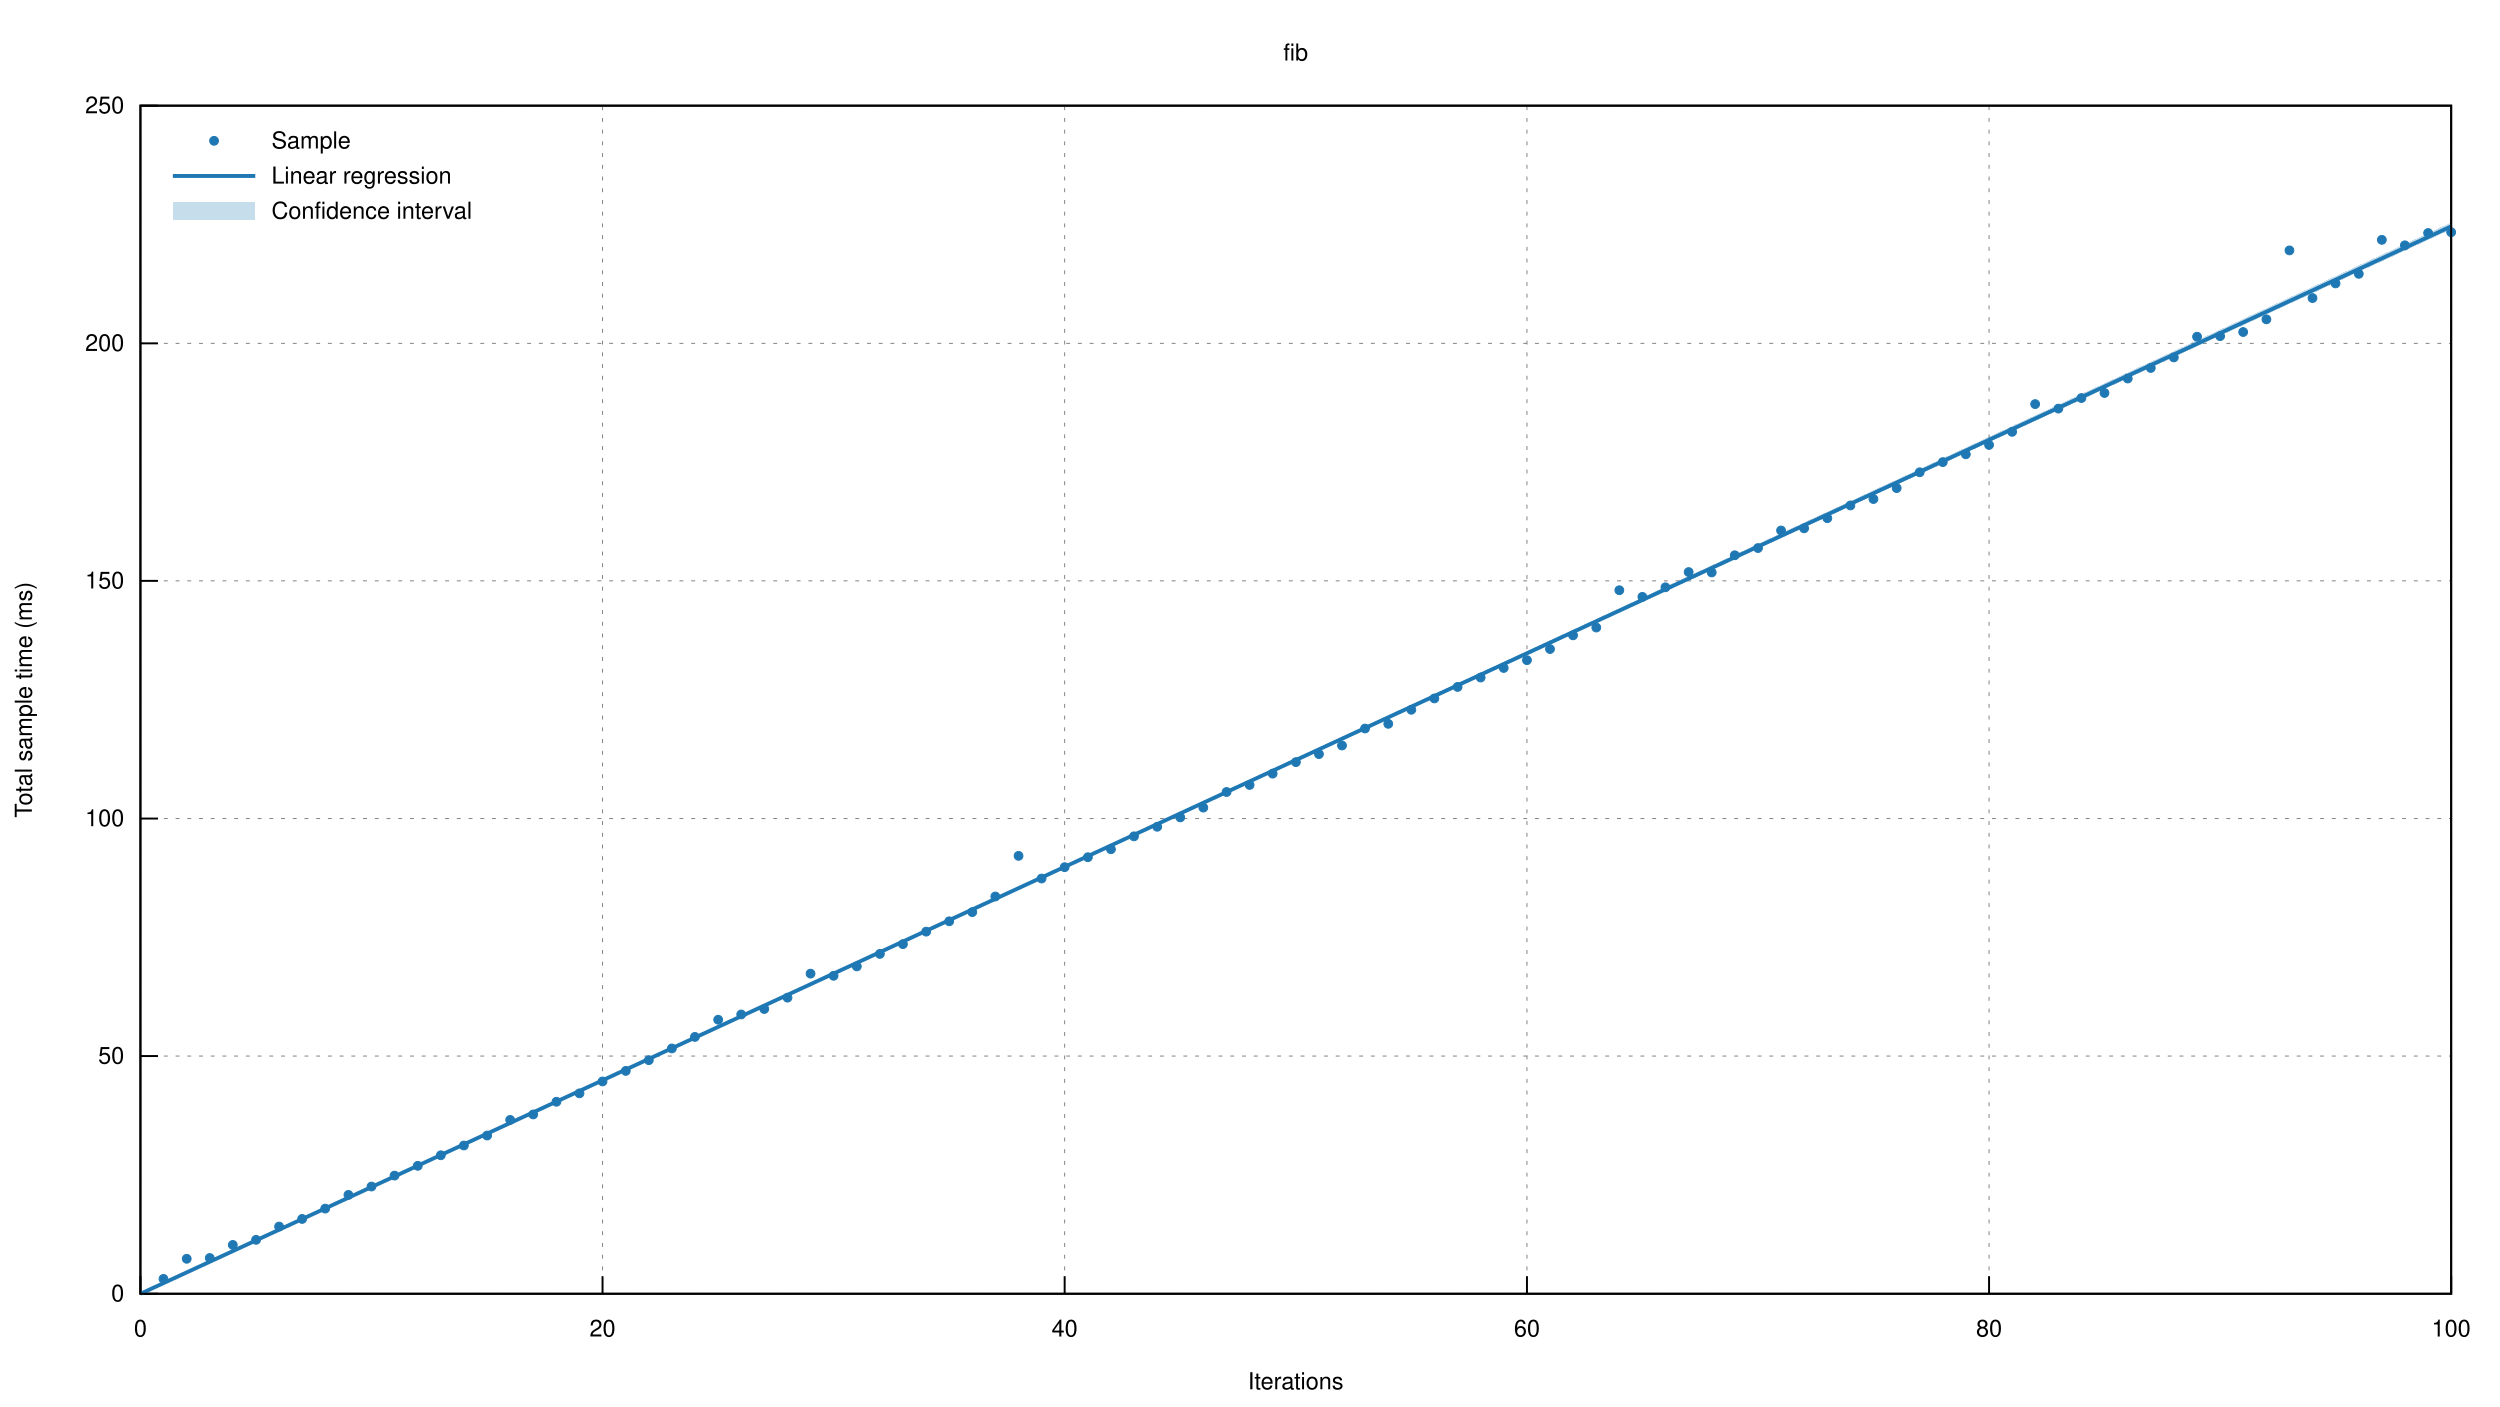
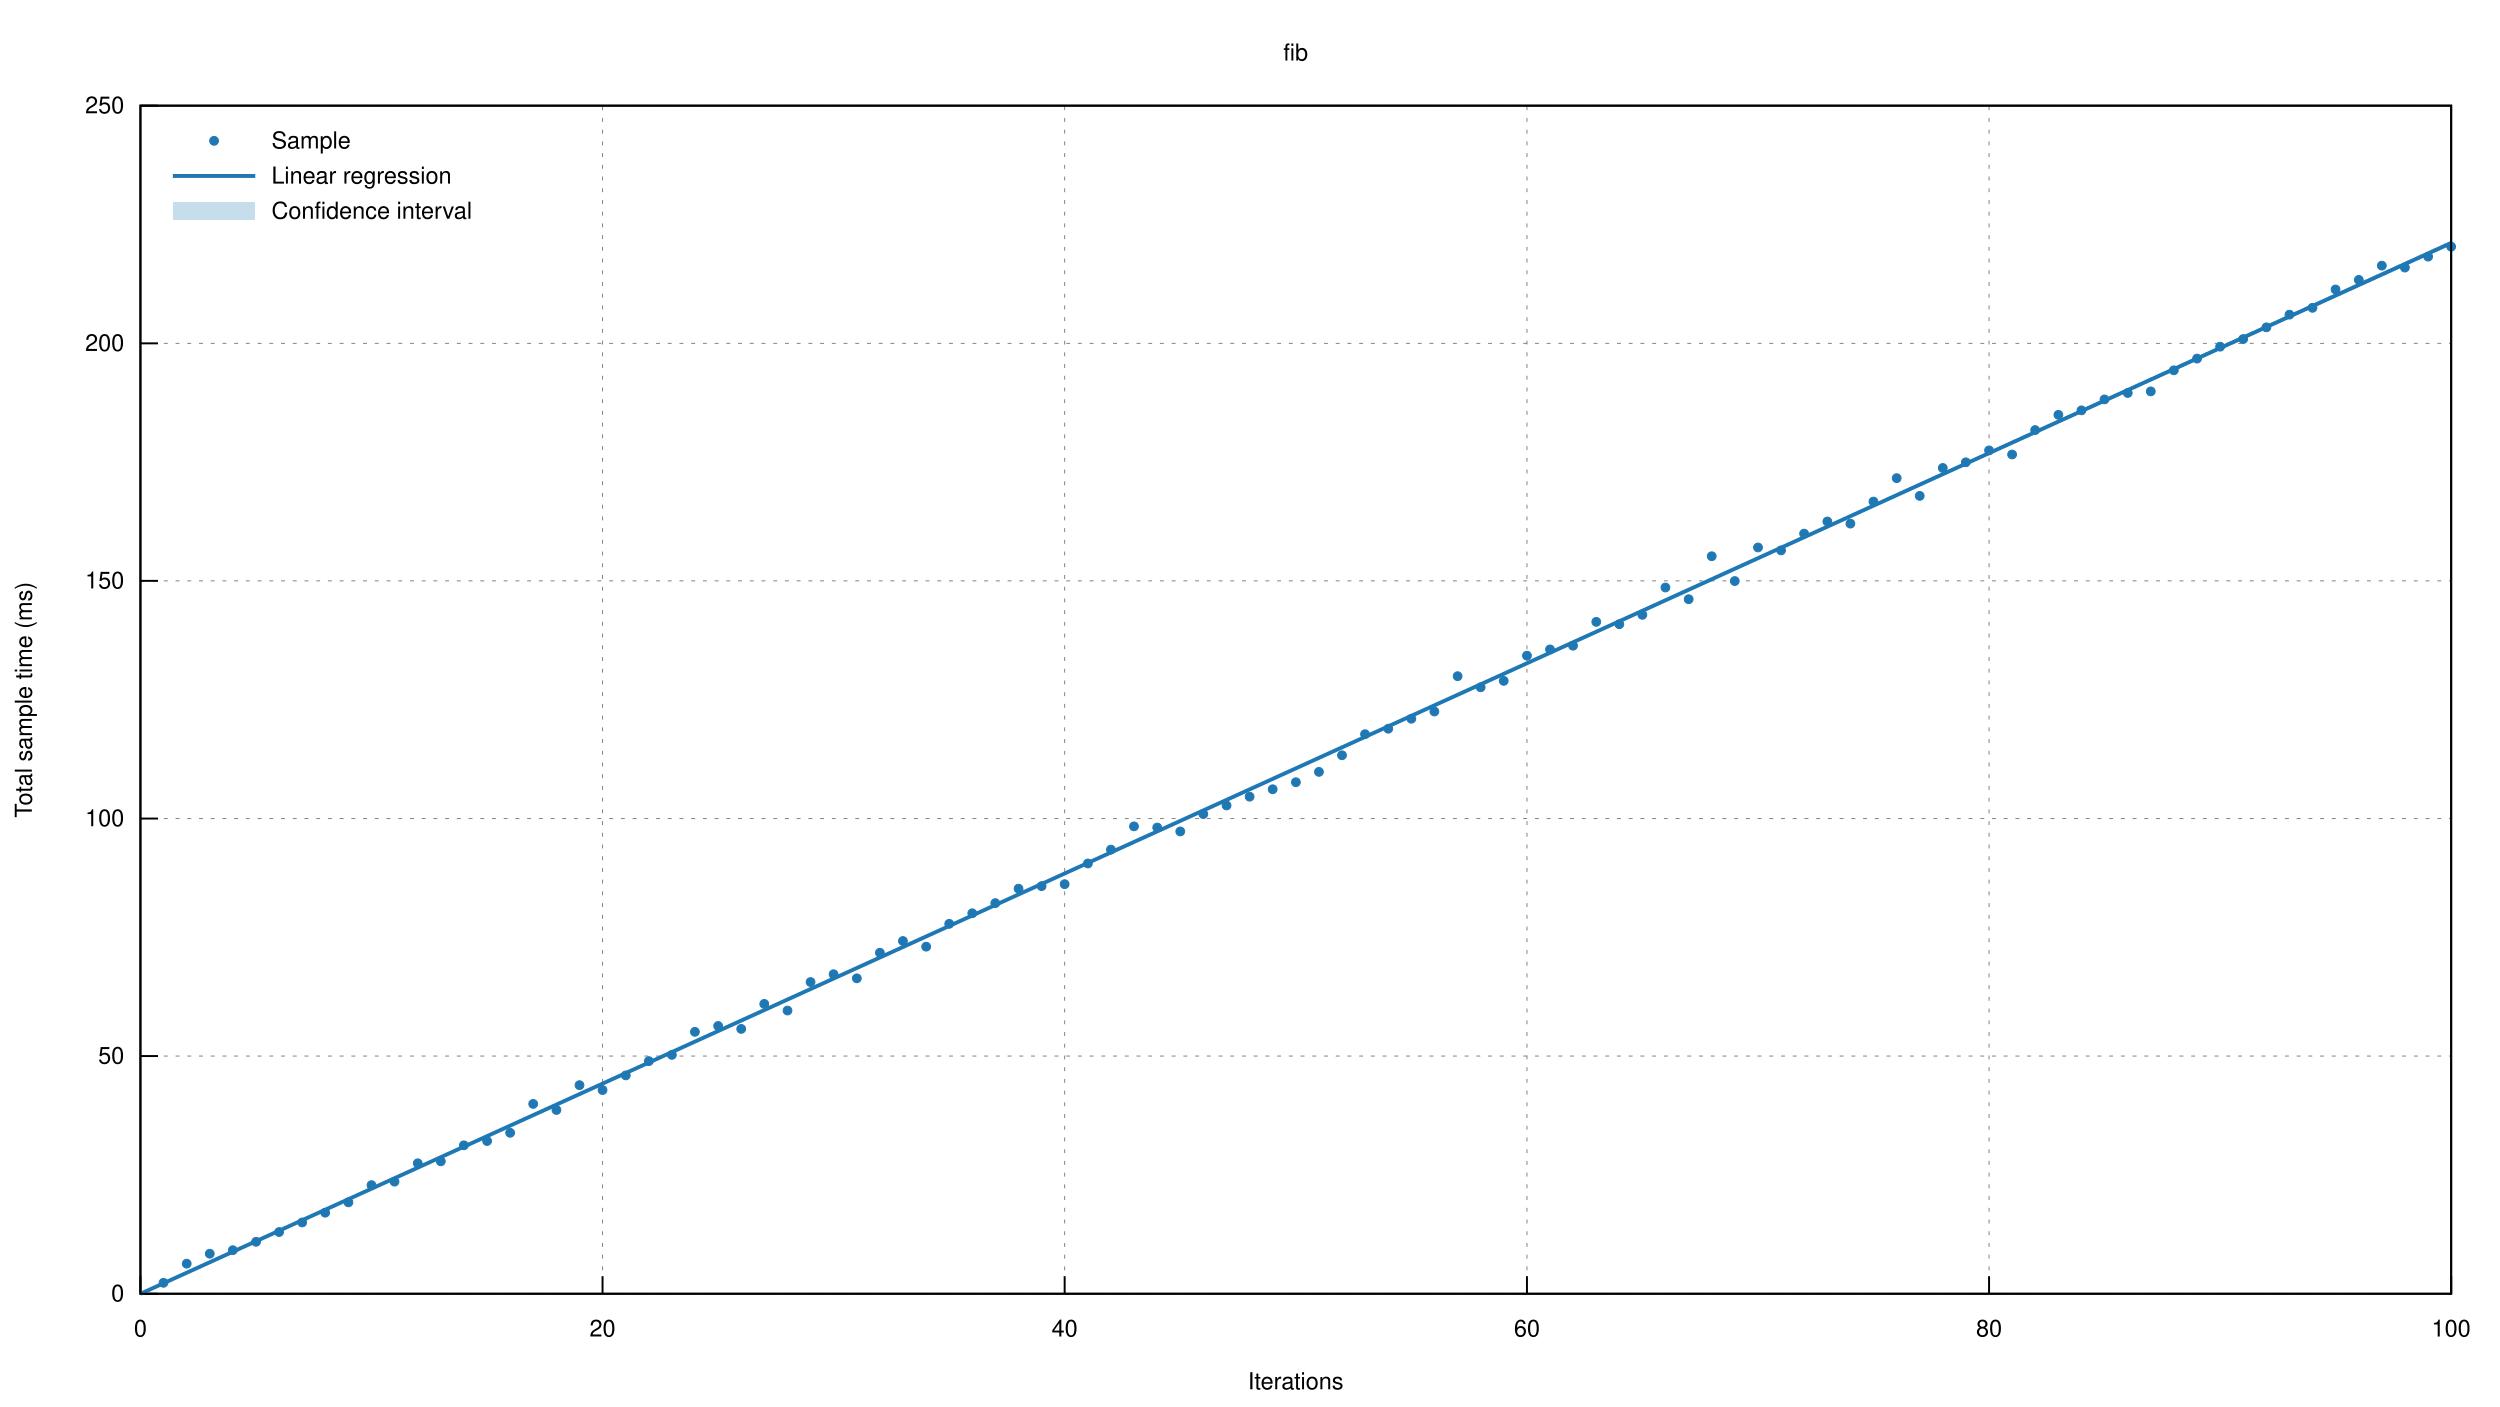
<svg xmlns="http://www.w3.org/2000/svg" xmlns:xlink="http://www.w3.org/1999/xlink" viewBox="0 0 1280 720">
  <g id="gnuplot_canvas">
    <rect x="0" y="0" width="1280" height="720" fill="none" />
    <defs>
      <circle id="gpDot" r="0.5" stroke-width="0.5" stroke="currentColor" />
      <path id="gpPt0" stroke-width="0.222" stroke="currentColor" d="M-1,0 h2 M0,-1 v2" />
      <path id="gpPt1" stroke-width="0.222" stroke="currentColor" d="M-1,-1 L1,1 M1,-1 L-1,1" />
      <path id="gpPt2" stroke-width="0.222" stroke="currentColor" d="M-1,0 L1,0 M0,-1 L0,1 M-1,-1 L1,1 M-1,1 L1,-1" />
      <rect id="gpPt3" stroke-width="0.222" stroke="currentColor" x="-1" y="-1" width="2" height="2" />
      <rect id="gpPt4" stroke-width="0.222" stroke="currentColor" fill="currentColor" x="-1" y="-1" width="2" height="2" />
      <circle id="gpPt5" stroke-width="0.222" stroke="currentColor" cx="0" cy="0" r="1" />
      <use xlink:href="#gpPt5" id="gpPt6" fill="currentColor" stroke="none" />
      <path id="gpPt7" stroke-width="0.222" stroke="currentColor" d="M0,-1.33 L-1.33,0.67 L1.33,0.67 z" />
      <use xlink:href="#gpPt7" id="gpPt8" fill="currentColor" stroke="none" />
      <use xlink:href="#gpPt7" id="gpPt9" stroke="currentColor" transform="rotate(180)" />
      <use xlink:href="#gpPt9" id="gpPt10" fill="currentColor" stroke="none" />
      <use xlink:href="#gpPt3" id="gpPt11" stroke="currentColor" transform="rotate(45)" />
      <use xlink:href="#gpPt11" id="gpPt12" fill="currentColor" stroke="none" />
      <path id="gpPt13" stroke-width="0.222" stroke="currentColor" d="M0,1.330 L1.265,0.411 L0.782,-1.067 L-0.782,-1.076 L-1.265,0.411 z" />
      <use xlink:href="#gpPt13" id="gpPt14" fill="currentColor" stroke="none" />
      <filter id="textbox" filterUnits="objectBoundingBox" x="0" y="0" height="1" width="1">
        <feFlood flood-color="white" flood-opacity="1" result="bgnd" />
        <feComposite in="SourceGraphic" in2="bgnd" operator="atop" />
      </filter>
      <filter id="greybox" filterUnits="objectBoundingBox" x="0" y="0" height="1" width="1">
        <feFlood flood-color="lightgrey" flood-opacity="1" result="grey" />
        <feComposite in="SourceGraphic" in2="grey" operator="atop" />
      </filter>
    </defs>
    <g fill="none" color="white" stroke="currentColor" stroke-width="1.00" stroke-linecap="butt" stroke-linejoin="miter">
</g>
    <g fill="none" color="black" stroke="currentColor" stroke-width="1.00" stroke-linecap="butt" stroke-linejoin="miter">
</g>
    <g fill="none" color="black" stroke="black" stroke-width="0.50" stroke-linecap="butt" stroke-linejoin="miter">
</g>
    <g fill="none" color="gray" stroke="currentColor" stroke-width="0.50" stroke-linecap="butt" stroke-linejoin="miter">
      <path stroke="gray" stroke-dasharray="2,4" class="gridline" d="M71.9,662.4 L1255.0,662.4  " />
    </g>
    <g fill="none" color="gray" stroke="gray" stroke-width="1.00" stroke-linecap="butt" stroke-linejoin="miter">
</g>
    <g fill="none" color="black" stroke="currentColor" stroke-width="1.00" stroke-linecap="butt" stroke-linejoin="miter">
      <path stroke="black" d="M71.9,662.4 L80.9,662.4  " />
      <g transform="translate(63.6,666.3)" stroke="none" fill="black" font-family="Helvetica" font-size="12.00" text-anchor="end">
        <text>
          <tspan font-family="Helvetica"> 0</tspan>
        </text>
      </g>
    </g>
    <g fill="none" color="black" stroke="currentColor" stroke-width="1.00" stroke-linecap="butt" stroke-linejoin="miter">
</g>
    <g fill="none" color="black" stroke="black" stroke-width="0.50" stroke-linecap="butt" stroke-linejoin="miter">
</g>
    <g fill="none" color="gray" stroke="currentColor" stroke-width="0.50" stroke-linecap="butt" stroke-linejoin="miter">
      <path stroke="gray" stroke-dasharray="2,4" class="gridline" d="M71.9,540.7 L1255.0,540.7  " />
    </g>
    <g fill="none" color="gray" stroke="gray" stroke-width="1.00" stroke-linecap="butt" stroke-linejoin="miter">
</g>
    <g fill="none" color="black" stroke="currentColor" stroke-width="1.00" stroke-linecap="butt" stroke-linejoin="miter">
      <path stroke="black" d="M71.9,540.7 L80.9,540.7  " />
      <g transform="translate(63.6,544.6)" stroke="none" fill="black" font-family="Helvetica" font-size="12.00" text-anchor="end">
        <text>
          <tspan font-family="Helvetica"> 50</tspan>
        </text>
      </g>
    </g>
    <g fill="none" color="black" stroke="currentColor" stroke-width="1.00" stroke-linecap="butt" stroke-linejoin="miter">
</g>
    <g fill="none" color="black" stroke="black" stroke-width="0.50" stroke-linecap="butt" stroke-linejoin="miter">
</g>
    <g fill="none" color="gray" stroke="currentColor" stroke-width="0.50" stroke-linecap="butt" stroke-linejoin="miter">
      <path stroke="gray" stroke-dasharray="2,4" class="gridline" d="M71.9,419.1 L1255.0,419.1  " />
    </g>
    <g fill="none" color="gray" stroke="gray" stroke-width="1.00" stroke-linecap="butt" stroke-linejoin="miter">
</g>
    <g fill="none" color="black" stroke="currentColor" stroke-width="1.00" stroke-linecap="butt" stroke-linejoin="miter">
      <path stroke="black" d="M71.9,419.1 L80.9,419.1  " />
      <g transform="translate(63.6,423.0)" stroke="none" fill="black" font-family="Helvetica" font-size="12.00" text-anchor="end">
        <text>
          <tspan font-family="Helvetica"> 100</tspan>
        </text>
      </g>
    </g>
    <g fill="none" color="black" stroke="currentColor" stroke-width="1.00" stroke-linecap="butt" stroke-linejoin="miter">
</g>
    <g fill="none" color="black" stroke="black" stroke-width="0.50" stroke-linecap="butt" stroke-linejoin="miter">
</g>
    <g fill="none" color="gray" stroke="currentColor" stroke-width="0.50" stroke-linecap="butt" stroke-linejoin="miter">
      <path stroke="gray" stroke-dasharray="2,4" class="gridline" d="M71.9,297.4 L1255.0,297.4  " />
    </g>
    <g fill="none" color="gray" stroke="gray" stroke-width="1.00" stroke-linecap="butt" stroke-linejoin="miter">
</g>
    <g fill="none" color="black" stroke="currentColor" stroke-width="1.00" stroke-linecap="butt" stroke-linejoin="miter">
      <path stroke="black" d="M71.9,297.4 L80.9,297.4  " />
      <g transform="translate(63.6,301.3)" stroke="none" fill="black" font-family="Helvetica" font-size="12.00" text-anchor="end">
        <text>
          <tspan font-family="Helvetica"> 150</tspan>
        </text>
      </g>
    </g>
    <g fill="none" color="black" stroke="currentColor" stroke-width="1.00" stroke-linecap="butt" stroke-linejoin="miter">
</g>
    <g fill="none" color="black" stroke="black" stroke-width="0.50" stroke-linecap="butt" stroke-linejoin="miter">
</g>
    <g fill="none" color="gray" stroke="currentColor" stroke-width="0.50" stroke-linecap="butt" stroke-linejoin="miter">
      <path stroke="gray" stroke-dasharray="2,4" class="gridline" d="M71.9,175.8 L1255.0,175.8  " />
    </g>
    <g fill="none" color="gray" stroke="gray" stroke-width="1.00" stroke-linecap="butt" stroke-linejoin="miter">
</g>
    <g fill="none" color="black" stroke="currentColor" stroke-width="1.00" stroke-linecap="butt" stroke-linejoin="miter">
      <path stroke="black" d="M71.9,175.8 L80.9,175.8  " />
      <g transform="translate(63.6,179.7)" stroke="none" fill="black" font-family="Helvetica" font-size="12.00" text-anchor="end">
        <text>
          <tspan font-family="Helvetica"> 200</tspan>
        </text>
      </g>
    </g>
    <g fill="none" color="black" stroke="currentColor" stroke-width="1.00" stroke-linecap="butt" stroke-linejoin="miter">
</g>
    <g fill="none" color="black" stroke="black" stroke-width="0.50" stroke-linecap="butt" stroke-linejoin="miter">
</g>
    <g fill="none" color="gray" stroke="currentColor" stroke-width="0.50" stroke-linecap="butt" stroke-linejoin="miter">
      <path stroke="gray" stroke-dasharray="2,4" class="gridline" d="M71.9,54.1 L1255.0,54.1  " />
    </g>
    <g fill="none" color="gray" stroke="gray" stroke-width="1.00" stroke-linecap="butt" stroke-linejoin="miter">
</g>
    <g fill="none" color="black" stroke="currentColor" stroke-width="1.00" stroke-linecap="butt" stroke-linejoin="miter">
      <path stroke="black" d="M71.9,54.1 L80.9,54.1  " />
      <g transform="translate(63.6,58.0)" stroke="none" fill="black" font-family="Helvetica" font-size="12.00" text-anchor="end">
        <text>
          <tspan font-family="Helvetica"> 250</tspan>
        </text>
      </g>
    </g>
    <g fill="none" color="black" stroke="currentColor" stroke-width="1.00" stroke-linecap="butt" stroke-linejoin="miter">
</g>
    <g fill="none" color="black" stroke="black" stroke-width="0.50" stroke-linecap="butt" stroke-linejoin="miter">
</g>
    <g fill="none" color="gray" stroke="currentColor" stroke-width="0.50" stroke-linecap="butt" stroke-linejoin="miter">
      <path stroke="gray" stroke-dasharray="2,4" class="gridline" d="M71.9,662.4 L71.9,54.1  " />
    </g>
    <g fill="none" color="gray" stroke="gray" stroke-width="1.00" stroke-linecap="butt" stroke-linejoin="miter">
</g>
    <g fill="none" color="black" stroke="currentColor" stroke-width="1.00" stroke-linecap="butt" stroke-linejoin="miter">
      <path stroke="black" d="M71.9,662.4 L71.9,653.4  " />
      <g transform="translate(71.9,684.3)" stroke="none" fill="black" font-family="Helvetica" font-size="12.00" text-anchor="middle">
        <text>
          <tspan font-family="Helvetica"> 0</tspan>
        </text>
      </g>
    </g>
    <g fill="none" color="black" stroke="currentColor" stroke-width="1.00" stroke-linecap="butt" stroke-linejoin="miter">
</g>
    <g fill="none" color="black" stroke="black" stroke-width="0.50" stroke-linecap="butt" stroke-linejoin="miter">
</g>
    <g fill="none" color="gray" stroke="currentColor" stroke-width="0.50" stroke-linecap="butt" stroke-linejoin="miter">
      <path stroke="gray" stroke-dasharray="2,4" class="gridline" d="M308.5,662.4 L308.5,54.1  " />
    </g>
    <g fill="none" color="gray" stroke="gray" stroke-width="1.00" stroke-linecap="butt" stroke-linejoin="miter">
</g>
    <g fill="none" color="black" stroke="currentColor" stroke-width="1.00" stroke-linecap="butt" stroke-linejoin="miter">
      <path stroke="black" d="M308.5,662.4 L308.5,653.4  " />
      <g transform="translate(308.5,684.3)" stroke="none" fill="black" font-family="Helvetica" font-size="12.00" text-anchor="middle">
        <text>
          <tspan font-family="Helvetica"> 20</tspan>
        </text>
      </g>
    </g>
    <g fill="none" color="black" stroke="currentColor" stroke-width="1.00" stroke-linecap="butt" stroke-linejoin="miter">
</g>
    <g fill="none" color="black" stroke="black" stroke-width="0.50" stroke-linecap="butt" stroke-linejoin="miter">
</g>
    <g fill="none" color="gray" stroke="currentColor" stroke-width="0.50" stroke-linecap="butt" stroke-linejoin="miter">
      <path stroke="gray" stroke-dasharray="2,4" class="gridline" d="M545.1,662.4 L545.1,54.1  " />
    </g>
    <g fill="none" color="gray" stroke="gray" stroke-width="1.00" stroke-linecap="butt" stroke-linejoin="miter">
</g>
    <g fill="none" color="black" stroke="currentColor" stroke-width="1.00" stroke-linecap="butt" stroke-linejoin="miter">
      <path stroke="black" d="M545.1,662.4 L545.1,653.4  " />
      <g transform="translate(545.1,684.3)" stroke="none" fill="black" font-family="Helvetica" font-size="12.00" text-anchor="middle">
        <text>
          <tspan font-family="Helvetica"> 40</tspan>
        </text>
      </g>
    </g>
    <g fill="none" color="black" stroke="currentColor" stroke-width="1.00" stroke-linecap="butt" stroke-linejoin="miter">
</g>
    <g fill="none" color="black" stroke="black" stroke-width="0.50" stroke-linecap="butt" stroke-linejoin="miter">
</g>
    <g fill="none" color="gray" stroke="currentColor" stroke-width="0.50" stroke-linecap="butt" stroke-linejoin="miter">
      <path stroke="gray" stroke-dasharray="2,4" class="gridline" d="M781.8,662.4 L781.8,54.1  " />
    </g>
    <g fill="none" color="gray" stroke="gray" stroke-width="1.00" stroke-linecap="butt" stroke-linejoin="miter">
</g>
    <g fill="none" color="black" stroke="currentColor" stroke-width="1.00" stroke-linecap="butt" stroke-linejoin="miter">
      <path stroke="black" d="M781.8,662.4 L781.8,653.4  " />
      <g transform="translate(781.8,684.3)" stroke="none" fill="black" font-family="Helvetica" font-size="12.00" text-anchor="middle">
        <text>
          <tspan font-family="Helvetica"> 60</tspan>
        </text>
      </g>
    </g>
    <g fill="none" color="black" stroke="currentColor" stroke-width="1.00" stroke-linecap="butt" stroke-linejoin="miter">
</g>
    <g fill="none" color="black" stroke="black" stroke-width="0.50" stroke-linecap="butt" stroke-linejoin="miter">
</g>
    <g fill="none" color="gray" stroke="currentColor" stroke-width="0.50" stroke-linecap="butt" stroke-linejoin="miter">
      <path stroke="gray" stroke-dasharray="2,4" class="gridline" d="M1018.4,662.4 L1018.4,54.1  " />
    </g>
    <g fill="none" color="gray" stroke="gray" stroke-width="1.00" stroke-linecap="butt" stroke-linejoin="miter">
</g>
    <g fill="none" color="black" stroke="currentColor" stroke-width="1.00" stroke-linecap="butt" stroke-linejoin="miter">
      <path stroke="black" d="M1018.4,662.4 L1018.4,653.4  " />
      <g transform="translate(1018.4,684.3)" stroke="none" fill="black" font-family="Helvetica" font-size="12.00" text-anchor="middle">
        <text>
          <tspan font-family="Helvetica"> 80</tspan>
        </text>
      </g>
    </g>
    <g fill="none" color="black" stroke="currentColor" stroke-width="1.00" stroke-linecap="butt" stroke-linejoin="miter">
</g>
    <g fill="none" color="black" stroke="black" stroke-width="0.50" stroke-linecap="butt" stroke-linejoin="miter">
</g>
    <g fill="none" color="gray" stroke="currentColor" stroke-width="0.50" stroke-linecap="butt" stroke-linejoin="miter">
      <path stroke="gray" stroke-dasharray="2,4" class="gridline" d="M1255.0,662.4 L1255.0,54.1  " />
    </g>
    <g fill="none" color="gray" stroke="gray" stroke-width="1.00" stroke-linecap="butt" stroke-linejoin="miter">
</g>
    <g fill="none" color="black" stroke="currentColor" stroke-width="1.00" stroke-linecap="butt" stroke-linejoin="miter">
      <path stroke="black" d="M1255.0,662.4 L1255.0,653.4  " />
      <g transform="translate(1255.0,684.3)" stroke="none" fill="black" font-family="Helvetica" font-size="12.00" text-anchor="middle">
        <text>
          <tspan font-family="Helvetica"> 100</tspan>
        </text>
      </g>
    </g>
    <g fill="none" color="black" stroke="currentColor" stroke-width="1.00" stroke-linecap="butt" stroke-linejoin="miter">
</g>
    <g fill="none" color="black" stroke="currentColor" stroke-width="1.00" stroke-linecap="butt" stroke-linejoin="miter">
      <path stroke="black" d="M71.9,54.1 L71.9,662.4 L1255.0,662.4 L1255.0,54.1 L71.9,54.1 Z  " />
    </g>
    <g fill="none" color="black" stroke="currentColor" stroke-width="1.00" stroke-linecap="butt" stroke-linejoin="miter">
      <g transform="translate(16.3,358.3) rotate(270)" stroke="none" fill="black" font-family="Helvetica" font-size="12.00" text-anchor="middle">
        <text>
          <tspan font-family="Helvetica">Total sample time (ms)</tspan>
        </text>
      </g>
    </g>
    <g fill="none" color="black" stroke="currentColor" stroke-width="1.00" stroke-linecap="butt" stroke-linejoin="miter">
      <g transform="translate(663.4,711.3)" stroke="none" fill="black" font-family="Helvetica" font-size="12.00" text-anchor="middle">
        <text>
          <tspan font-family="Helvetica">Iterations</tspan>
        </text>
      </g>
    </g>
    <g fill="none" color="black" stroke="currentColor" stroke-width="1.00" stroke-linecap="butt" stroke-linejoin="miter">
      <g transform="translate(663.4,31.0)" stroke="none" fill="black" font-family="Helvetica" font-size="12.00" text-anchor="middle">
        <text>
          <tspan font-family="Helvetica">fib</tspan>
        </text>
      </g>
    </g>
    <g id="gnuplot_plot_1">
      <g fill="none" color="black" stroke="currentColor" stroke-width="1.00" stroke-linecap="butt" stroke-linejoin="miter">
        <g transform="translate(139.0,76.0)" stroke="none" fill="black" font-family="Helvetica" font-size="12.00" text-anchor="start">
          <text>
            <tspan font-family="Helvetica">Sample</tspan>
          </text>
        </g>
      </g>
      <g fill="none" color="black" stroke="currentColor" stroke-width="1.00" stroke-linecap="butt" stroke-linejoin="miter">
-         <use xlink:href="#gpPt6" transform="translate(83.7,654.8) scale(2.25)" color="rgb( 31, 120, 180)" />
-         <use xlink:href="#gpPt6" transform="translate(95.6,644.5) scale(2.25)" color="rgb( 31, 120, 180)" />
-         <use xlink:href="#gpPt6" transform="translate(107.4,644.1) scale(2.25)" color="rgb( 31, 120, 180)" />
-         <use xlink:href="#gpPt6" transform="translate(119.2,637.4) scale(2.25)" color="rgb( 31, 120, 180)" />
-         <use xlink:href="#gpPt6" transform="translate(131.1,634.8) scale(2.25)" color="rgb( 31, 120, 180)" />
-         <use xlink:href="#gpPt6" transform="translate(142.9,628.0) scale(2.25)" color="rgb( 31, 120, 180)" />
-         <use xlink:href="#gpPt6" transform="translate(154.7,624.1) scale(2.25)" color="rgb( 31, 120, 180)" />
-         <use xlink:href="#gpPt6" transform="translate(166.5,618.8) scale(2.25)" color="rgb( 31, 120, 180)" />
-         <use xlink:href="#gpPt6" transform="translate(178.4,611.8) scale(2.25)" color="rgb( 31, 120, 180)" />
-         <use xlink:href="#gpPt6" transform="translate(190.2,607.5) scale(2.25)" color="rgb( 31, 120, 180)" />
-         <use xlink:href="#gpPt6" transform="translate(202.0,601.9) scale(2.25)" color="rgb( 31, 120, 180)" />
-         <use xlink:href="#gpPt6" transform="translate(213.9,596.9) scale(2.25)" color="rgb( 31, 120, 180)" />
-         <use xlink:href="#gpPt6" transform="translate(225.7,591.5) scale(2.25)" color="rgb( 31, 120, 180)" />
-         <use xlink:href="#gpPt6" transform="translate(237.5,586.5) scale(2.25)" color="rgb( 31, 120, 180)" />
-         <use xlink:href="#gpPt6" transform="translate(249.4,581.4) scale(2.25)" color="rgb( 31, 120, 180)" />
-         <use xlink:href="#gpPt6" transform="translate(261.2,573.4) scale(2.25)" color="rgb( 31, 120, 180)" />
-         <use xlink:href="#gpPt6" transform="translate(273.0,570.6) scale(2.25)" color="rgb( 31, 120, 180)" />
-         <use xlink:href="#gpPt6" transform="translate(284.9,564.1) scale(2.25)" color="rgb( 31, 120, 180)" />
-         <use xlink:href="#gpPt6" transform="translate(296.7,559.8) scale(2.25)" color="rgb( 31, 120, 180)" />
-         <use xlink:href="#gpPt6" transform="translate(308.5,553.7) scale(2.25)" color="rgb( 31, 120, 180)" />
-         <use xlink:href="#gpPt6" transform="translate(320.4,548.3) scale(2.25)" color="rgb( 31, 120, 180)" />
-         <use xlink:href="#gpPt6" transform="translate(332.2,542.8) scale(2.25)" color="rgb( 31, 120, 180)" />
-         <use xlink:href="#gpPt6" transform="translate(344.0,536.8) scale(2.25)" color="rgb( 31, 120, 180)" />
-         <use xlink:href="#gpPt6" transform="translate(355.8,530.9) scale(2.25)" color="rgb( 31, 120, 180)" />
-         <use xlink:href="#gpPt6" transform="translate(367.7,522.1) scale(2.25)" color="rgb( 31, 120, 180)" />
-         <use xlink:href="#gpPt6" transform="translate(379.5,519.4) scale(2.25)" color="rgb( 31, 120, 180)" />
-         <use xlink:href="#gpPt6" transform="translate(391.3,516.6) scale(2.25)" color="rgb( 31, 120, 180)" />
-         <use xlink:href="#gpPt6" transform="translate(403.2,510.8) scale(2.25)" color="rgb( 31, 120, 180)" />
-         <use xlink:href="#gpPt6" transform="translate(415.0,498.5) scale(2.25)" color="rgb( 31, 120, 180)" />
-         <use xlink:href="#gpPt6" transform="translate(426.8,499.6) scale(2.25)" color="rgb( 31, 120, 180)" />
-         <use xlink:href="#gpPt6" transform="translate(438.7,494.8) scale(2.25)" color="rgb( 31, 120, 180)" />
-         <use xlink:href="#gpPt6" transform="translate(450.5,488.4) scale(2.25)" color="rgb( 31, 120, 180)" />
-         <use xlink:href="#gpPt6" transform="translate(462.3,483.4) scale(2.25)" color="rgb( 31, 120, 180)" />
-         <use xlink:href="#gpPt6" transform="translate(474.2,477.0) scale(2.25)" color="rgb( 31, 120, 180)" />
-         <use xlink:href="#gpPt6" transform="translate(486.0,471.7) scale(2.25)" color="rgb( 31, 120, 180)" />
-         <use xlink:href="#gpPt6" transform="translate(497.8,467.0) scale(2.25)" color="rgb( 31, 120, 180)" />
-         <use xlink:href="#gpPt6" transform="translate(509.6,459.0) scale(2.25)" color="rgb( 31, 120, 180)" />
-         <use xlink:href="#gpPt6" transform="translate(521.5,438.2) scale(2.25)" color="rgb( 31, 120, 180)" />
-         <use xlink:href="#gpPt6" transform="translate(533.3,449.8) scale(2.25)" color="rgb( 31, 120, 180)" />
-         <use xlink:href="#gpPt6" transform="translate(545.1,444.0) scale(2.25)" color="rgb( 31, 120, 180)" />
-         <use xlink:href="#gpPt6" transform="translate(557.0,438.9) scale(2.25)" color="rgb( 31, 120, 180)" />
-         <use xlink:href="#gpPt6" transform="translate(568.8,434.8) scale(2.25)" color="rgb( 31, 120, 180)" />
-         <use xlink:href="#gpPt6" transform="translate(580.6,428.2) scale(2.25)" color="rgb( 31, 120, 180)" />
-         <use xlink:href="#gpPt6" transform="translate(592.5,423.3) scale(2.25)" color="rgb( 31, 120, 180)" />
-         <use xlink:href="#gpPt6" transform="translate(604.3,418.5) scale(2.25)" color="rgb( 31, 120, 180)" />
-         <use xlink:href="#gpPt6" transform="translate(616.1,413.5) scale(2.25)" color="rgb( 31, 120, 180)" />
-         <use xlink:href="#gpPt6" transform="translate(628.0,405.5) scale(2.25)" color="rgb( 31, 120, 180)" />
-         <use xlink:href="#gpPt6" transform="translate(639.8,401.9) scale(2.25)" color="rgb( 31, 120, 180)" />
-         <use xlink:href="#gpPt6" transform="translate(651.6,396.1) scale(2.25)" color="rgb( 31, 120, 180)" />
-         <use xlink:href="#gpPt6" transform="translate(663.5,390.2) scale(2.25)" color="rgb( 31, 120, 180)" />
-         <use xlink:href="#gpPt6" transform="translate(675.3,386.1) scale(2.25)" color="rgb( 31, 120, 180)" />
-         <use xlink:href="#gpPt6" transform="translate(687.1,381.7) scale(2.25)" color="rgb( 31, 120, 180)" />
-         <use xlink:href="#gpPt6" transform="translate(698.9,373.0) scale(2.25)" color="rgb( 31, 120, 180)" />
-         <use xlink:href="#gpPt6" transform="translate(710.8,370.6) scale(2.25)" color="rgb( 31, 120, 180)" />
-         <use xlink:href="#gpPt6" transform="translate(722.6,363.4) scale(2.25)" color="rgb( 31, 120, 180)" />
-         <use xlink:href="#gpPt6" transform="translate(734.4,357.6) scale(2.25)" color="rgb( 31, 120, 180)" />
-         <use xlink:href="#gpPt6" transform="translate(746.3,351.7) scale(2.25)" color="rgb( 31, 120, 180)" />
-         <use xlink:href="#gpPt6" transform="translate(758.1,346.9) scale(2.25)" color="rgb( 31, 120, 180)" />
-         <use xlink:href="#gpPt6" transform="translate(769.9,342.0) scale(2.25)" color="rgb( 31, 120, 180)" />
-         <use xlink:href="#gpPt6" transform="translate(781.8,338.0) scale(2.25)" color="rgb( 31, 120, 180)" />
-         <use xlink:href="#gpPt6" transform="translate(793.6,332.3) scale(2.25)" color="rgb( 31, 120, 180)" />
-         <use xlink:href="#gpPt6" transform="translate(805.4,325.3) scale(2.25)" color="rgb( 31, 120, 180)" />
-         <use xlink:href="#gpPt6" transform="translate(817.3,321.3) scale(2.25)" color="rgb( 31, 120, 180)" />
-         <use xlink:href="#gpPt6" transform="translate(829.1,302.2) scale(2.25)" color="rgb( 31, 120, 180)" />
-         <use xlink:href="#gpPt6" transform="translate(840.9,305.6) scale(2.25)" color="rgb( 31, 120, 180)" />
-         <use xlink:href="#gpPt6" transform="translate(852.7,300.7) scale(2.25)" color="rgb( 31, 120, 180)" />
-         <use xlink:href="#gpPt6" transform="translate(864.6,292.9) scale(2.25)" color="rgb( 31, 120, 180)" />
-         <use xlink:href="#gpPt6" transform="translate(876.4,293.1) scale(2.25)" color="rgb( 31, 120, 180)" />
-         <use xlink:href="#gpPt6" transform="translate(888.2,284.3) scale(2.25)" color="rgb( 31, 120, 180)" />
-         <use xlink:href="#gpPt6" transform="translate(900.1,280.6) scale(2.25)" color="rgb( 31, 120, 180)" />
-         <use xlink:href="#gpPt6" transform="translate(911.9,271.6) scale(2.25)" color="rgb( 31, 120, 180)" />
-         <use xlink:href="#gpPt6" transform="translate(923.7,270.5) scale(2.25)" color="rgb( 31, 120, 180)" />
-         <use xlink:href="#gpPt6" transform="translate(935.6,265.3) scale(2.25)" color="rgb( 31, 120, 180)" />
-         <use xlink:href="#gpPt6" transform="translate(947.4,258.8) scale(2.25)" color="rgb( 31, 120, 180)" />
-         <use xlink:href="#gpPt6" transform="translate(959.2,255.5) scale(2.25)" color="rgb( 31, 120, 180)" />
-         <use xlink:href="#gpPt6" transform="translate(971.1,249.9) scale(2.25)" color="rgb( 31, 120, 180)" />
-         <use xlink:href="#gpPt6" transform="translate(982.9,241.8) scale(2.25)" color="rgb( 31, 120, 180)" />
-         <use xlink:href="#gpPt6" transform="translate(994.7,236.6) scale(2.25)" color="rgb( 31, 120, 180)" />
-         <use xlink:href="#gpPt6" transform="translate(1006.5,232.6) scale(2.25)" color="rgb( 31, 120, 180)" />
-         <use xlink:href="#gpPt6" transform="translate(1018.4,227.8) scale(2.25)" color="rgb( 31, 120, 180)" />
-         <use xlink:href="#gpPt6" transform="translate(1030.2,221.1) scale(2.25)" color="rgb( 31, 120, 180)" />
-         <use xlink:href="#gpPt6" transform="translate(1042.0,206.9) scale(2.25)" color="rgb( 31, 120, 180)" />
-         <use xlink:href="#gpPt6" transform="translate(1053.9,209.2) scale(2.25)" color="rgb( 31, 120, 180)" />
-         <use xlink:href="#gpPt6" transform="translate(1065.7,203.8) scale(2.25)" color="rgb( 31, 120, 180)" />
-         <use xlink:href="#gpPt6" transform="translate(1077.5,201.2) scale(2.25)" color="rgb( 31, 120, 180)" />
-         <use xlink:href="#gpPt6" transform="translate(1089.4,193.8) scale(2.25)" color="rgb( 31, 120, 180)" />
-         <use xlink:href="#gpPt6" transform="translate(1101.2,188.4) scale(2.25)" color="rgb( 31, 120, 180)" />
-         <use xlink:href="#gpPt6" transform="translate(1113.0,183.0) scale(2.25)" color="rgb( 31, 120, 180)" />
-         <use xlink:href="#gpPt6" transform="translate(1124.9,172.4) scale(2.25)" color="rgb( 31, 120, 180)" />
-         <use xlink:href="#gpPt6" transform="translate(1136.7,172.1) scale(2.25)" color="rgb( 31, 120, 180)" />
-         <use xlink:href="#gpPt6" transform="translate(1148.5,170.0) scale(2.25)" color="rgb( 31, 120, 180)" />
-         <use xlink:href="#gpPt6" transform="translate(1160.4,163.5) scale(2.25)" color="rgb( 31, 120, 180)" />
-         <use xlink:href="#gpPt6" transform="translate(1172.2,128.2) scale(2.25)" color="rgb( 31, 120, 180)" />
-         <use xlink:href="#gpPt6" transform="translate(1184.0,152.6) scale(2.25)" color="rgb( 31, 120, 180)" />
-         <use xlink:href="#gpPt6" transform="translate(1195.8,145.1) scale(2.25)" color="rgb( 31, 120, 180)" />
-         <use xlink:href="#gpPt6" transform="translate(1207.7,140.2) scale(2.25)" color="rgb( 31, 120, 180)" />
-         <use xlink:href="#gpPt6" transform="translate(1219.5,122.8) scale(2.25)" color="rgb( 31, 120, 180)" />
-         <use xlink:href="#gpPt6" transform="translate(1231.3,125.6) scale(2.25)" color="rgb( 31, 120, 180)" />
-         <use xlink:href="#gpPt6" transform="translate(1243.2,119.3) scale(2.25)" color="rgb( 31, 120, 180)" />
-         <use xlink:href="#gpPt6" transform="translate(1255.0,118.9) scale(2.25)" color="rgb( 31, 120, 180)" />
+         <use xlink:href="#gpPt6" transform="translate(83.7,656.8) scale(2.25)" color="rgb( 31, 120, 180)" />
+         <use xlink:href="#gpPt6" transform="translate(95.6,647.0) scale(2.25)" color="rgb( 31, 120, 180)" />
+         <use xlink:href="#gpPt6" transform="translate(107.4,641.9) scale(2.25)" color="rgb( 31, 120, 180)" />
+         <use xlink:href="#gpPt6" transform="translate(119.2,640.1) scale(2.25)" color="rgb( 31, 120, 180)" />
+         <use xlink:href="#gpPt6" transform="translate(131.1,635.8) scale(2.25)" color="rgb( 31, 120, 180)" />
+         <use xlink:href="#gpPt6" transform="translate(142.9,630.8) scale(2.25)" color="rgb( 31, 120, 180)" />
+         <use xlink:href="#gpPt6" transform="translate(154.7,625.9) scale(2.25)" color="rgb( 31, 120, 180)" />
+         <use xlink:href="#gpPt6" transform="translate(166.5,620.9) scale(2.25)" color="rgb( 31, 120, 180)" />
+         <use xlink:href="#gpPt6" transform="translate(178.4,615.6) scale(2.25)" color="rgb( 31, 120, 180)" />
+         <use xlink:href="#gpPt6" transform="translate(190.2,606.8) scale(2.25)" color="rgb( 31, 120, 180)" />
+         <use xlink:href="#gpPt6" transform="translate(202.0,605.0) scale(2.25)" color="rgb( 31, 120, 180)" />
+         <use xlink:href="#gpPt6" transform="translate(213.9,595.6) scale(2.25)" color="rgb( 31, 120, 180)" />
+         <use xlink:href="#gpPt6" transform="translate(225.7,594.6) scale(2.25)" color="rgb( 31, 120, 180)" />
+         <use xlink:href="#gpPt6" transform="translate(237.5,586.4) scale(2.25)" color="rgb( 31, 120, 180)" />
+         <use xlink:href="#gpPt6" transform="translate(249.4,584.2) scale(2.25)" color="rgb( 31, 120, 180)" />
+         <use xlink:href="#gpPt6" transform="translate(261.2,580.0) scale(2.25)" color="rgb( 31, 120, 180)" />
+         <use xlink:href="#gpPt6" transform="translate(273.0,565.2) scale(2.25)" color="rgb( 31, 120, 180)" />
+         <use xlink:href="#gpPt6" transform="translate(284.9,568.3) scale(2.25)" color="rgb( 31, 120, 180)" />
+         <use xlink:href="#gpPt6" transform="translate(296.7,555.6) scale(2.25)" color="rgb( 31, 120, 180)" />
+         <use xlink:href="#gpPt6" transform="translate(308.5,558.1) scale(2.25)" color="rgb( 31, 120, 180)" />
+         <use xlink:href="#gpPt6" transform="translate(320.4,550.6) scale(2.25)" color="rgb( 31, 120, 180)" />
+         <use xlink:href="#gpPt6" transform="translate(332.2,543.3) scale(2.25)" color="rgb( 31, 120, 180)" />
+         <use xlink:href="#gpPt6" transform="translate(344.0,540.1) scale(2.25)" color="rgb( 31, 120, 180)" />
+         <use xlink:href="#gpPt6" transform="translate(355.8,528.3) scale(2.25)" color="rgb( 31, 120, 180)" />
+         <use xlink:href="#gpPt6" transform="translate(367.7,525.3) scale(2.25)" color="rgb( 31, 120, 180)" />
+         <use xlink:href="#gpPt6" transform="translate(379.5,526.8) scale(2.25)" color="rgb( 31, 120, 180)" />
+         <use xlink:href="#gpPt6" transform="translate(391.3,514.0) scale(2.25)" color="rgb( 31, 120, 180)" />
+         <use xlink:href="#gpPt6" transform="translate(403.2,517.4) scale(2.25)" color="rgb( 31, 120, 180)" />
+         <use xlink:href="#gpPt6" transform="translate(415.0,502.8) scale(2.25)" color="rgb( 31, 120, 180)" />
+         <use xlink:href="#gpPt6" transform="translate(426.8,498.8) scale(2.25)" color="rgb( 31, 120, 180)" />
+         <use xlink:href="#gpPt6" transform="translate(438.7,500.9) scale(2.25)" color="rgb( 31, 120, 180)" />
+         <use xlink:href="#gpPt6" transform="translate(450.5,487.8) scale(2.25)" color="rgb( 31, 120, 180)" />
+         <use xlink:href="#gpPt6" transform="translate(462.3,481.8) scale(2.25)" color="rgb( 31, 120, 180)" />
+         <use xlink:href="#gpPt6" transform="translate(474.2,484.7) scale(2.25)" color="rgb( 31, 120, 180)" />
+         <use xlink:href="#gpPt6" transform="translate(486.0,473.0) scale(2.25)" color="rgb( 31, 120, 180)" />
+         <use xlink:href="#gpPt6" transform="translate(497.8,467.6) scale(2.25)" color="rgb( 31, 120, 180)" />
+         <use xlink:href="#gpPt6" transform="translate(509.6,462.4) scale(2.25)" color="rgb( 31, 120, 180)" />
+         <use xlink:href="#gpPt6" transform="translate(521.5,455.0) scale(2.25)" color="rgb( 31, 120, 180)" />
+         <use xlink:href="#gpPt6" transform="translate(533.3,453.7) scale(2.25)" color="rgb( 31, 120, 180)" />
+         <use xlink:href="#gpPt6" transform="translate(545.1,452.7) scale(2.25)" color="rgb( 31, 120, 180)" />
+         <use xlink:href="#gpPt6" transform="translate(557.0,442.1) scale(2.25)" color="rgb( 31, 120, 180)" />
+         <use xlink:href="#gpPt6" transform="translate(568.8,435.0) scale(2.25)" color="rgb( 31, 120, 180)" />
+         <use xlink:href="#gpPt6" transform="translate(580.6,423.1) scale(2.25)" color="rgb( 31, 120, 180)" />
+         <use xlink:href="#gpPt6" transform="translate(592.5,423.7) scale(2.25)" color="rgb( 31, 120, 180)" />
+         <use xlink:href="#gpPt6" transform="translate(604.3,425.7) scale(2.25)" color="rgb( 31, 120, 180)" />
+         <use xlink:href="#gpPt6" transform="translate(616.1,416.8) scale(2.25)" color="rgb( 31, 120, 180)" />
+         <use xlink:href="#gpPt6" transform="translate(628.0,412.4) scale(2.25)" color="rgb( 31, 120, 180)" />
+         <use xlink:href="#gpPt6" transform="translate(639.8,407.9) scale(2.25)" color="rgb( 31, 120, 180)" />
+         <use xlink:href="#gpPt6" transform="translate(651.6,404.1) scale(2.25)" color="rgb( 31, 120, 180)" />
+         <use xlink:href="#gpPt6" transform="translate(663.5,400.5) scale(2.25)" color="rgb( 31, 120, 180)" />
+         <use xlink:href="#gpPt6" transform="translate(675.3,395.2) scale(2.25)" color="rgb( 31, 120, 180)" />
+         <use xlink:href="#gpPt6" transform="translate(687.1,386.7) scale(2.25)" color="rgb( 31, 120, 180)" />
+         <use xlink:href="#gpPt6" transform="translate(698.9,375.9) scale(2.25)" color="rgb( 31, 120, 180)" />
+         <use xlink:href="#gpPt6" transform="translate(710.8,373.1) scale(2.25)" color="rgb( 31, 120, 180)" />
+         <use xlink:href="#gpPt6" transform="translate(722.6,368.0) scale(2.25)" color="rgb( 31, 120, 180)" />
+         <use xlink:href="#gpPt6" transform="translate(734.4,364.3) scale(2.25)" color="rgb( 31, 120, 180)" />
+         <use xlink:href="#gpPt6" transform="translate(746.3,346.2) scale(2.25)" color="rgb( 31, 120, 180)" />
+         <use xlink:href="#gpPt6" transform="translate(758.1,351.9) scale(2.25)" color="rgb( 31, 120, 180)" />
+         <use xlink:href="#gpPt6" transform="translate(769.9,348.6) scale(2.25)" color="rgb( 31, 120, 180)" />
+         <use xlink:href="#gpPt6" transform="translate(781.8,335.7) scale(2.25)" color="rgb( 31, 120, 180)" />
+         <use xlink:href="#gpPt6" transform="translate(793.6,332.5) scale(2.25)" color="rgb( 31, 120, 180)" />
+         <use xlink:href="#gpPt6" transform="translate(805.4,330.6) scale(2.25)" color="rgb( 31, 120, 180)" />
+         <use xlink:href="#gpPt6" transform="translate(817.3,318.4) scale(2.25)" color="rgb( 31, 120, 180)" />
+         <use xlink:href="#gpPt6" transform="translate(829.1,319.6) scale(2.25)" color="rgb( 31, 120, 180)" />
+         <use xlink:href="#gpPt6" transform="translate(840.9,314.8) scale(2.25)" color="rgb( 31, 120, 180)" />
+         <use xlink:href="#gpPt6" transform="translate(852.7,300.8) scale(2.25)" color="rgb( 31, 120, 180)" />
+         <use xlink:href="#gpPt6" transform="translate(864.6,306.8) scale(2.25)" color="rgb( 31, 120, 180)" />
+         <use xlink:href="#gpPt6" transform="translate(876.4,284.8) scale(2.25)" color="rgb( 31, 120, 180)" />
+         <use xlink:href="#gpPt6" transform="translate(888.2,297.5) scale(2.25)" color="rgb( 31, 120, 180)" />
+         <use xlink:href="#gpPt6" transform="translate(900.1,280.3) scale(2.25)" color="rgb( 31, 120, 180)" />
+         <use xlink:href="#gpPt6" transform="translate(911.9,281.8) scale(2.25)" color="rgb( 31, 120, 180)" />
+         <use xlink:href="#gpPt6" transform="translate(923.7,273.2) scale(2.25)" color="rgb( 31, 120, 180)" />
+         <use xlink:href="#gpPt6" transform="translate(935.6,267.0) scale(2.25)" color="rgb( 31, 120, 180)" />
+         <use xlink:href="#gpPt6" transform="translate(947.4,268.1) scale(2.25)" color="rgb( 31, 120, 180)" />
+         <use xlink:href="#gpPt6" transform="translate(959.2,256.8) scale(2.25)" color="rgb( 31, 120, 180)" />
+         <use xlink:href="#gpPt6" transform="translate(971.1,244.8) scale(2.25)" color="rgb( 31, 120, 180)" />
+         <use xlink:href="#gpPt6" transform="translate(982.9,253.9) scale(2.25)" color="rgb( 31, 120, 180)" />
+         <use xlink:href="#gpPt6" transform="translate(994.7,239.6) scale(2.25)" color="rgb( 31, 120, 180)" />
+         <use xlink:href="#gpPt6" transform="translate(1006.5,236.7) scale(2.25)" color="rgb( 31, 120, 180)" />
+         <use xlink:href="#gpPt6" transform="translate(1018.4,230.6) scale(2.25)" color="rgb( 31, 120, 180)" />
+         <use xlink:href="#gpPt6" transform="translate(1030.2,232.7) scale(2.25)" color="rgb( 31, 120, 180)" />
+         <use xlink:href="#gpPt6" transform="translate(1042.0,220.2) scale(2.25)" color="rgb( 31, 120, 180)" />
+         <use xlink:href="#gpPt6" transform="translate(1053.9,212.4) scale(2.25)" color="rgb( 31, 120, 180)" />
+         <use xlink:href="#gpPt6" transform="translate(1065.7,210.1) scale(2.25)" color="rgb( 31, 120, 180)" />
+         <use xlink:href="#gpPt6" transform="translate(1077.5,204.5) scale(2.25)" color="rgb( 31, 120, 180)" />
+         <use xlink:href="#gpPt6" transform="translate(1089.4,201.2) scale(2.25)" color="rgb( 31, 120, 180)" />
+         <use xlink:href="#gpPt6" transform="translate(1101.2,200.4) scale(2.25)" color="rgb( 31, 120, 180)" />
+         <use xlink:href="#gpPt6" transform="translate(1113.0,189.6) scale(2.25)" color="rgb( 31, 120, 180)" />
+         <use xlink:href="#gpPt6" transform="translate(1124.9,183.6) scale(2.25)" color="rgb( 31, 120, 180)" />
+         <use xlink:href="#gpPt6" transform="translate(1136.7,177.5) scale(2.25)" color="rgb( 31, 120, 180)" />
+         <use xlink:href="#gpPt6" transform="translate(1148.5,173.6) scale(2.25)" color="rgb( 31, 120, 180)" />
+         <use xlink:href="#gpPt6" transform="translate(1160.4,167.6) scale(2.25)" color="rgb( 31, 120, 180)" />
+         <use xlink:href="#gpPt6" transform="translate(1172.2,161.1) scale(2.25)" color="rgb( 31, 120, 180)" />
+         <use xlink:href="#gpPt6" transform="translate(1184.0,157.6) scale(2.25)" color="rgb( 31, 120, 180)" />
+         <use xlink:href="#gpPt6" transform="translate(1195.8,148.2) scale(2.25)" color="rgb( 31, 120, 180)" />
+         <use xlink:href="#gpPt6" transform="translate(1207.7,143.3) scale(2.25)" color="rgb( 31, 120, 180)" />
+         <use xlink:href="#gpPt6" transform="translate(1219.5,136.0) scale(2.25)" color="rgb( 31, 120, 180)" />
+         <use xlink:href="#gpPt6" transform="translate(1231.3,137.0) scale(2.25)" color="rgb( 31, 120, 180)" />
+         <use xlink:href="#gpPt6" transform="translate(1243.2,131.4) scale(2.25)" color="rgb( 31, 120, 180)" />
+         <use xlink:href="#gpPt6" transform="translate(1255.0,126.3) scale(2.25)" color="rgb( 31, 120, 180)" />
        <use xlink:href="#gpPt6" transform="translate(109.6,72.1) scale(2.25)" color="rgb( 31, 120, 180)" />
      </g>
    </g>
    <g id="gnuplot_plot_2">
      <g fill="none" color="white" stroke="rgb( 31, 120, 180)" stroke-width="2.00" stroke-linecap="butt" stroke-linejoin="miter">
</g>
      <g fill="none" color="black" stroke="currentColor" stroke-width="2.00" stroke-linecap="butt" stroke-linejoin="miter">
        <g transform="translate(139.0,94.0)" stroke="none" fill="black" font-family="Helvetica" font-size="12.00" text-anchor="start">
          <text>
            <tspan font-family="Helvetica">Linear regression</tspan>
          </text>
        </g>
      </g>
      <g fill="none" color="black" stroke="currentColor" stroke-width="2.00" stroke-linecap="butt" stroke-linejoin="miter">
-         <path stroke="rgb( 31, 120, 180)" d="M88.5,90.1 L130.7,90.1 M71.9,662.4 L1255.0,115.9  " />
+         <path stroke="rgb( 31, 120, 180)" d="M88.5,90.1 L130.7,90.1 M71.9,662.4 L1255.0,124.4  " />
      </g>
    </g>
    <g id="gnuplot_plot_3">
      <g fill="none" color="white" stroke="rgb( 31, 120, 180)" stroke-width="1.00" stroke-linecap="butt" stroke-linejoin="miter">
</g>
      <g fill="none" color="black" stroke="currentColor" stroke-width="1.00" stroke-linecap="butt" stroke-linejoin="miter">
        <g transform="translate(139.0,112.0)" stroke="none" fill="black" font-family="Helvetica" font-size="12.00" text-anchor="start">
          <text>
            <tspan font-family="Helvetica">Confidence interval</tspan>
          </text>
        </g>
      </g>
      <g fill="none" color="black" stroke="currentColor" stroke-width="1.00" stroke-linecap="butt" stroke-linejoin="miter">
        <g stroke="none" shape-rendering="crispEdges">
          <polygon fill="rgb( 31, 120, 180)" fill-opacity="0.25" points="88.5,112.6 130.7,112.6 130.7,103.6 88.5,103.6 " />
          <polygon fill="rgb( 31, 120, 180)" fill-opacity="0.25" points="71.9,662.4 71.9,662.4 71.9,662.4 " />
-           <polygon fill="rgb( 31, 120, 180)" fill-opacity="0.25" points="71.9,662.4 1255.0,117.5 1255.0,113.9 " />
+           <polygon fill="rgb( 31, 120, 180)" fill-opacity="0.25" points="71.9,662.4 1255.0,125.6 1255.0,123.1 " />
        </g>
      </g>
    </g>
    <g fill="none" color="white" stroke="rgb( 31, 120, 180)" stroke-width="2.00" stroke-linecap="butt" stroke-linejoin="miter">
</g>
    <g fill="none" color="black" stroke="currentColor" stroke-width="2.00" stroke-linecap="butt" stroke-linejoin="miter">
</g>
    <g fill="none" color="black" stroke="black" stroke-width="1.00" stroke-linecap="butt" stroke-linejoin="miter">
</g>
    <g fill="none" color="black" stroke="currentColor" stroke-width="1.00" stroke-linecap="butt" stroke-linejoin="miter">
      <path stroke="black" d="M71.9,54.1 L71.9,662.4 L1255.0,662.4 L1255.0,54.1 L71.9,54.1 Z  " />
    </g>
    <g fill="none" color="black" stroke="currentColor" stroke-width="1.00" stroke-linecap="butt" stroke-linejoin="miter">
</g>
  </g>
</svg>
